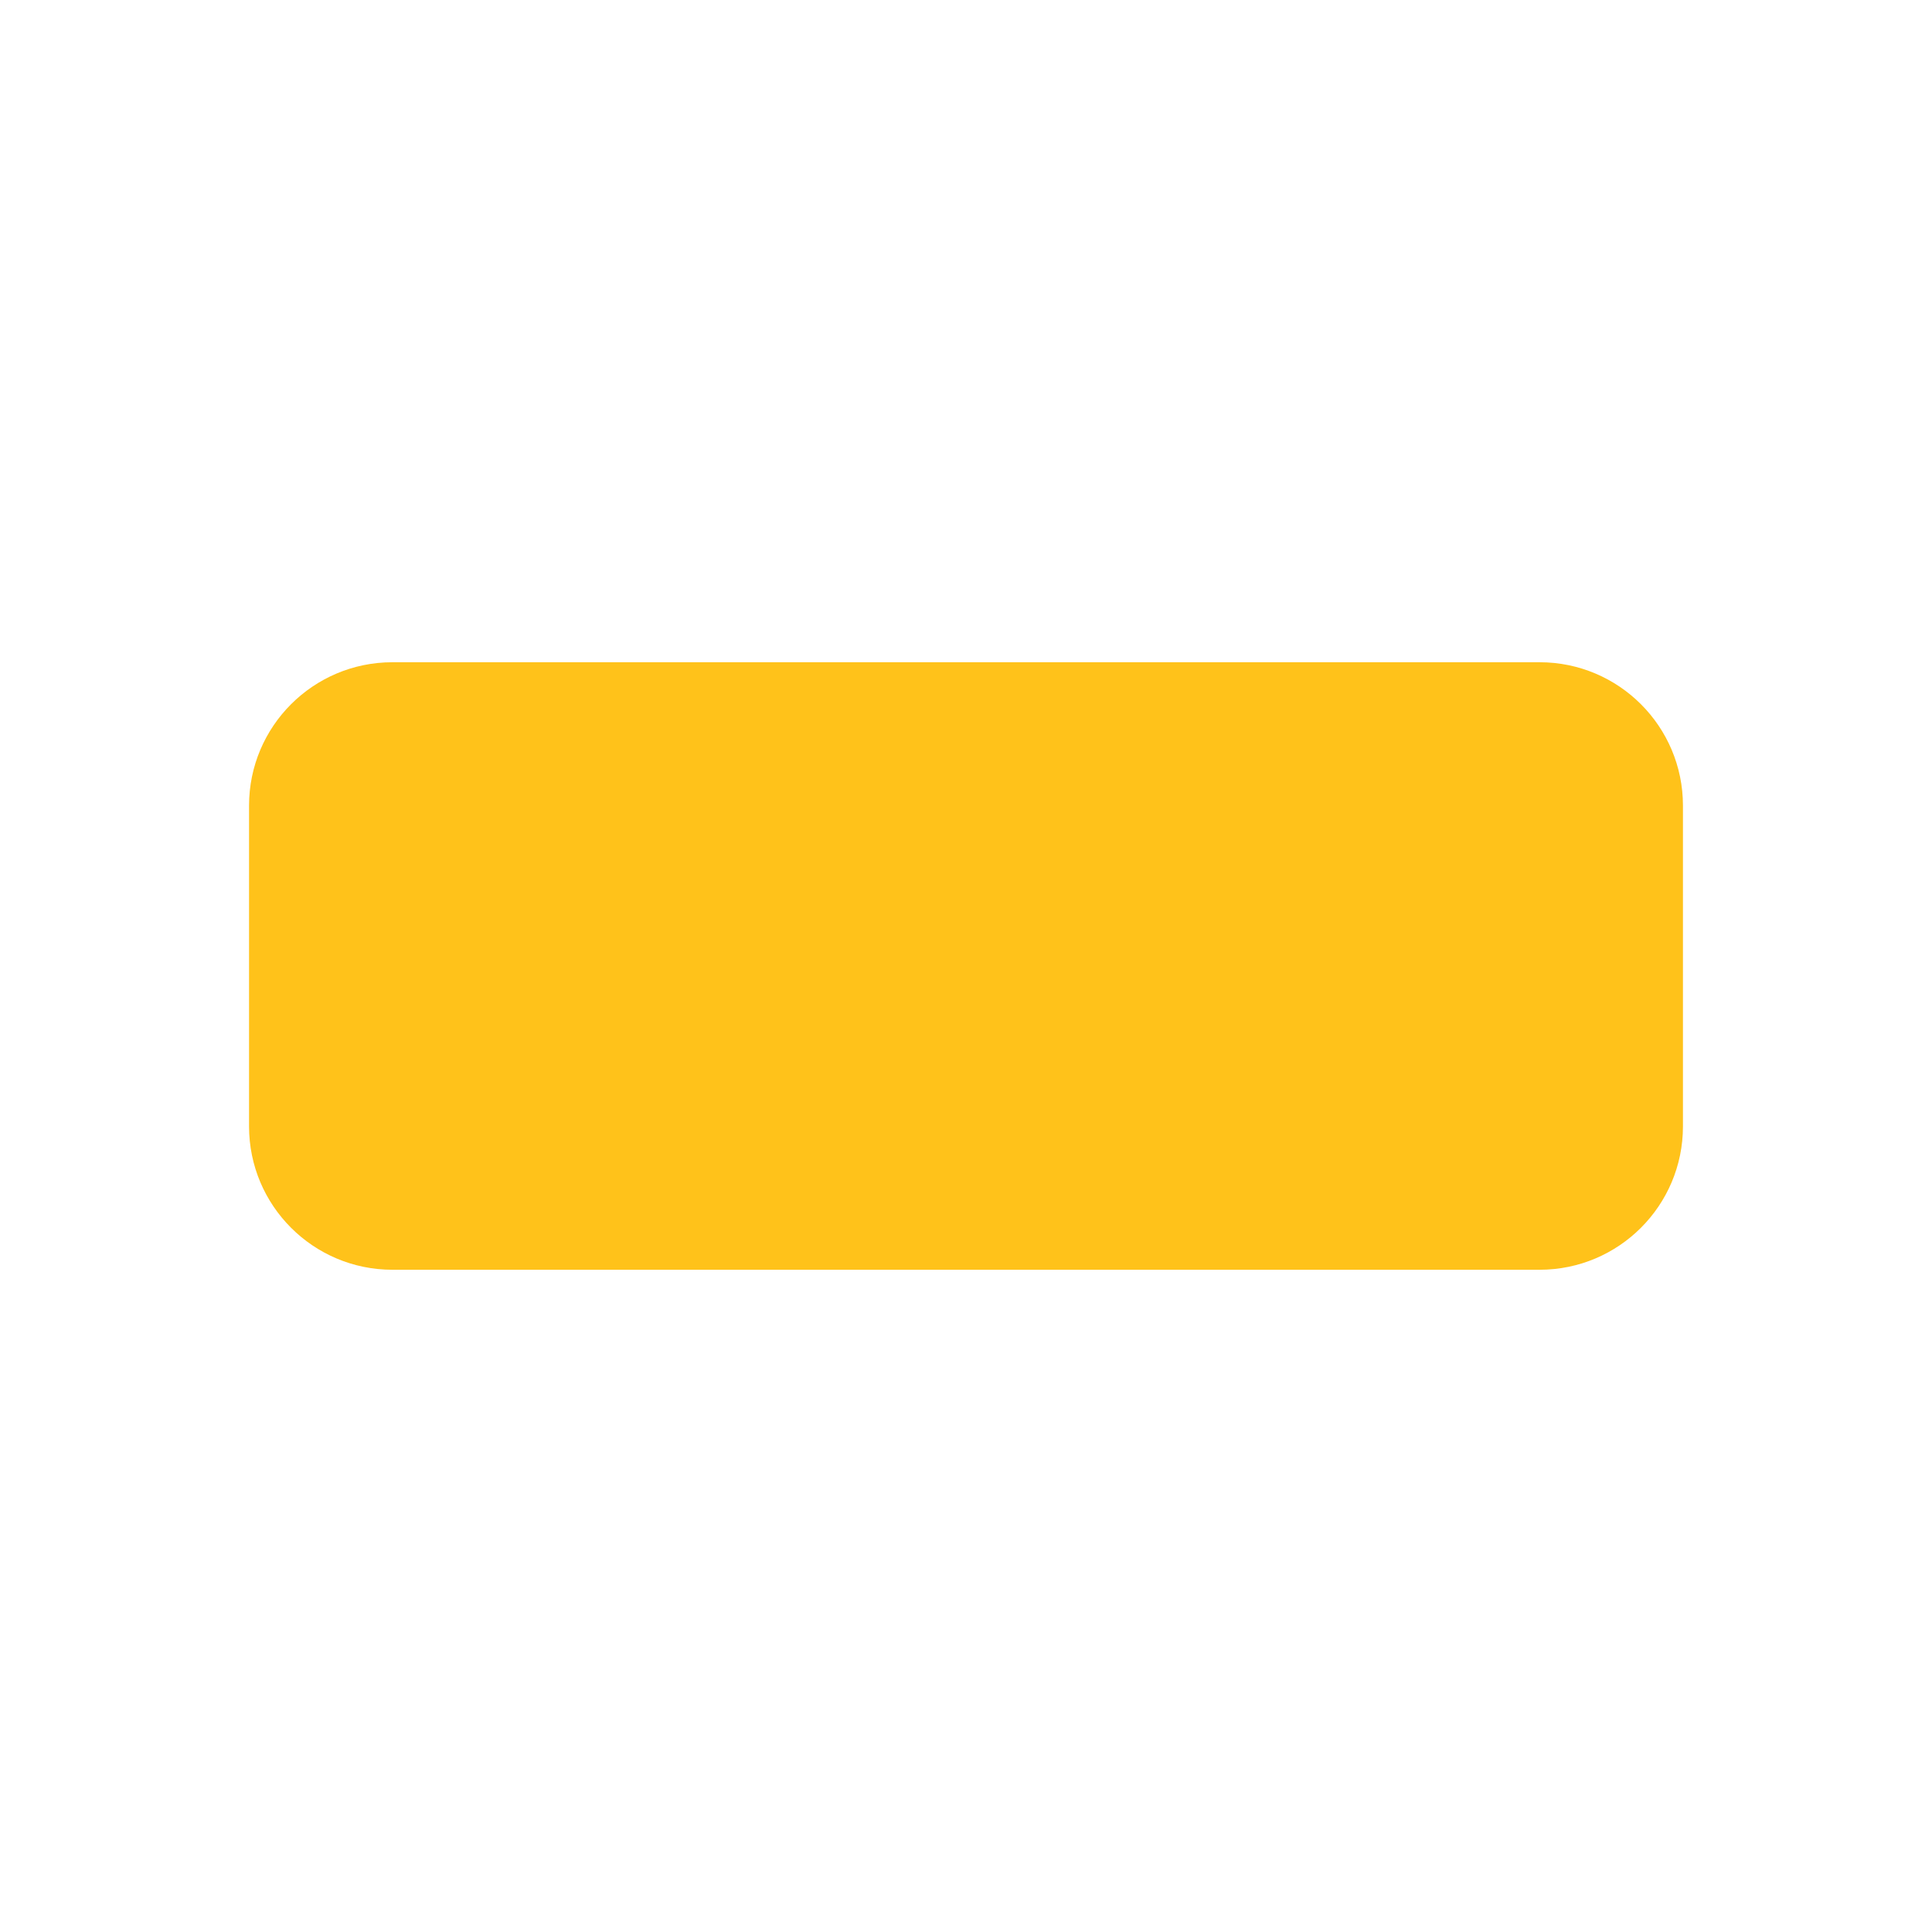
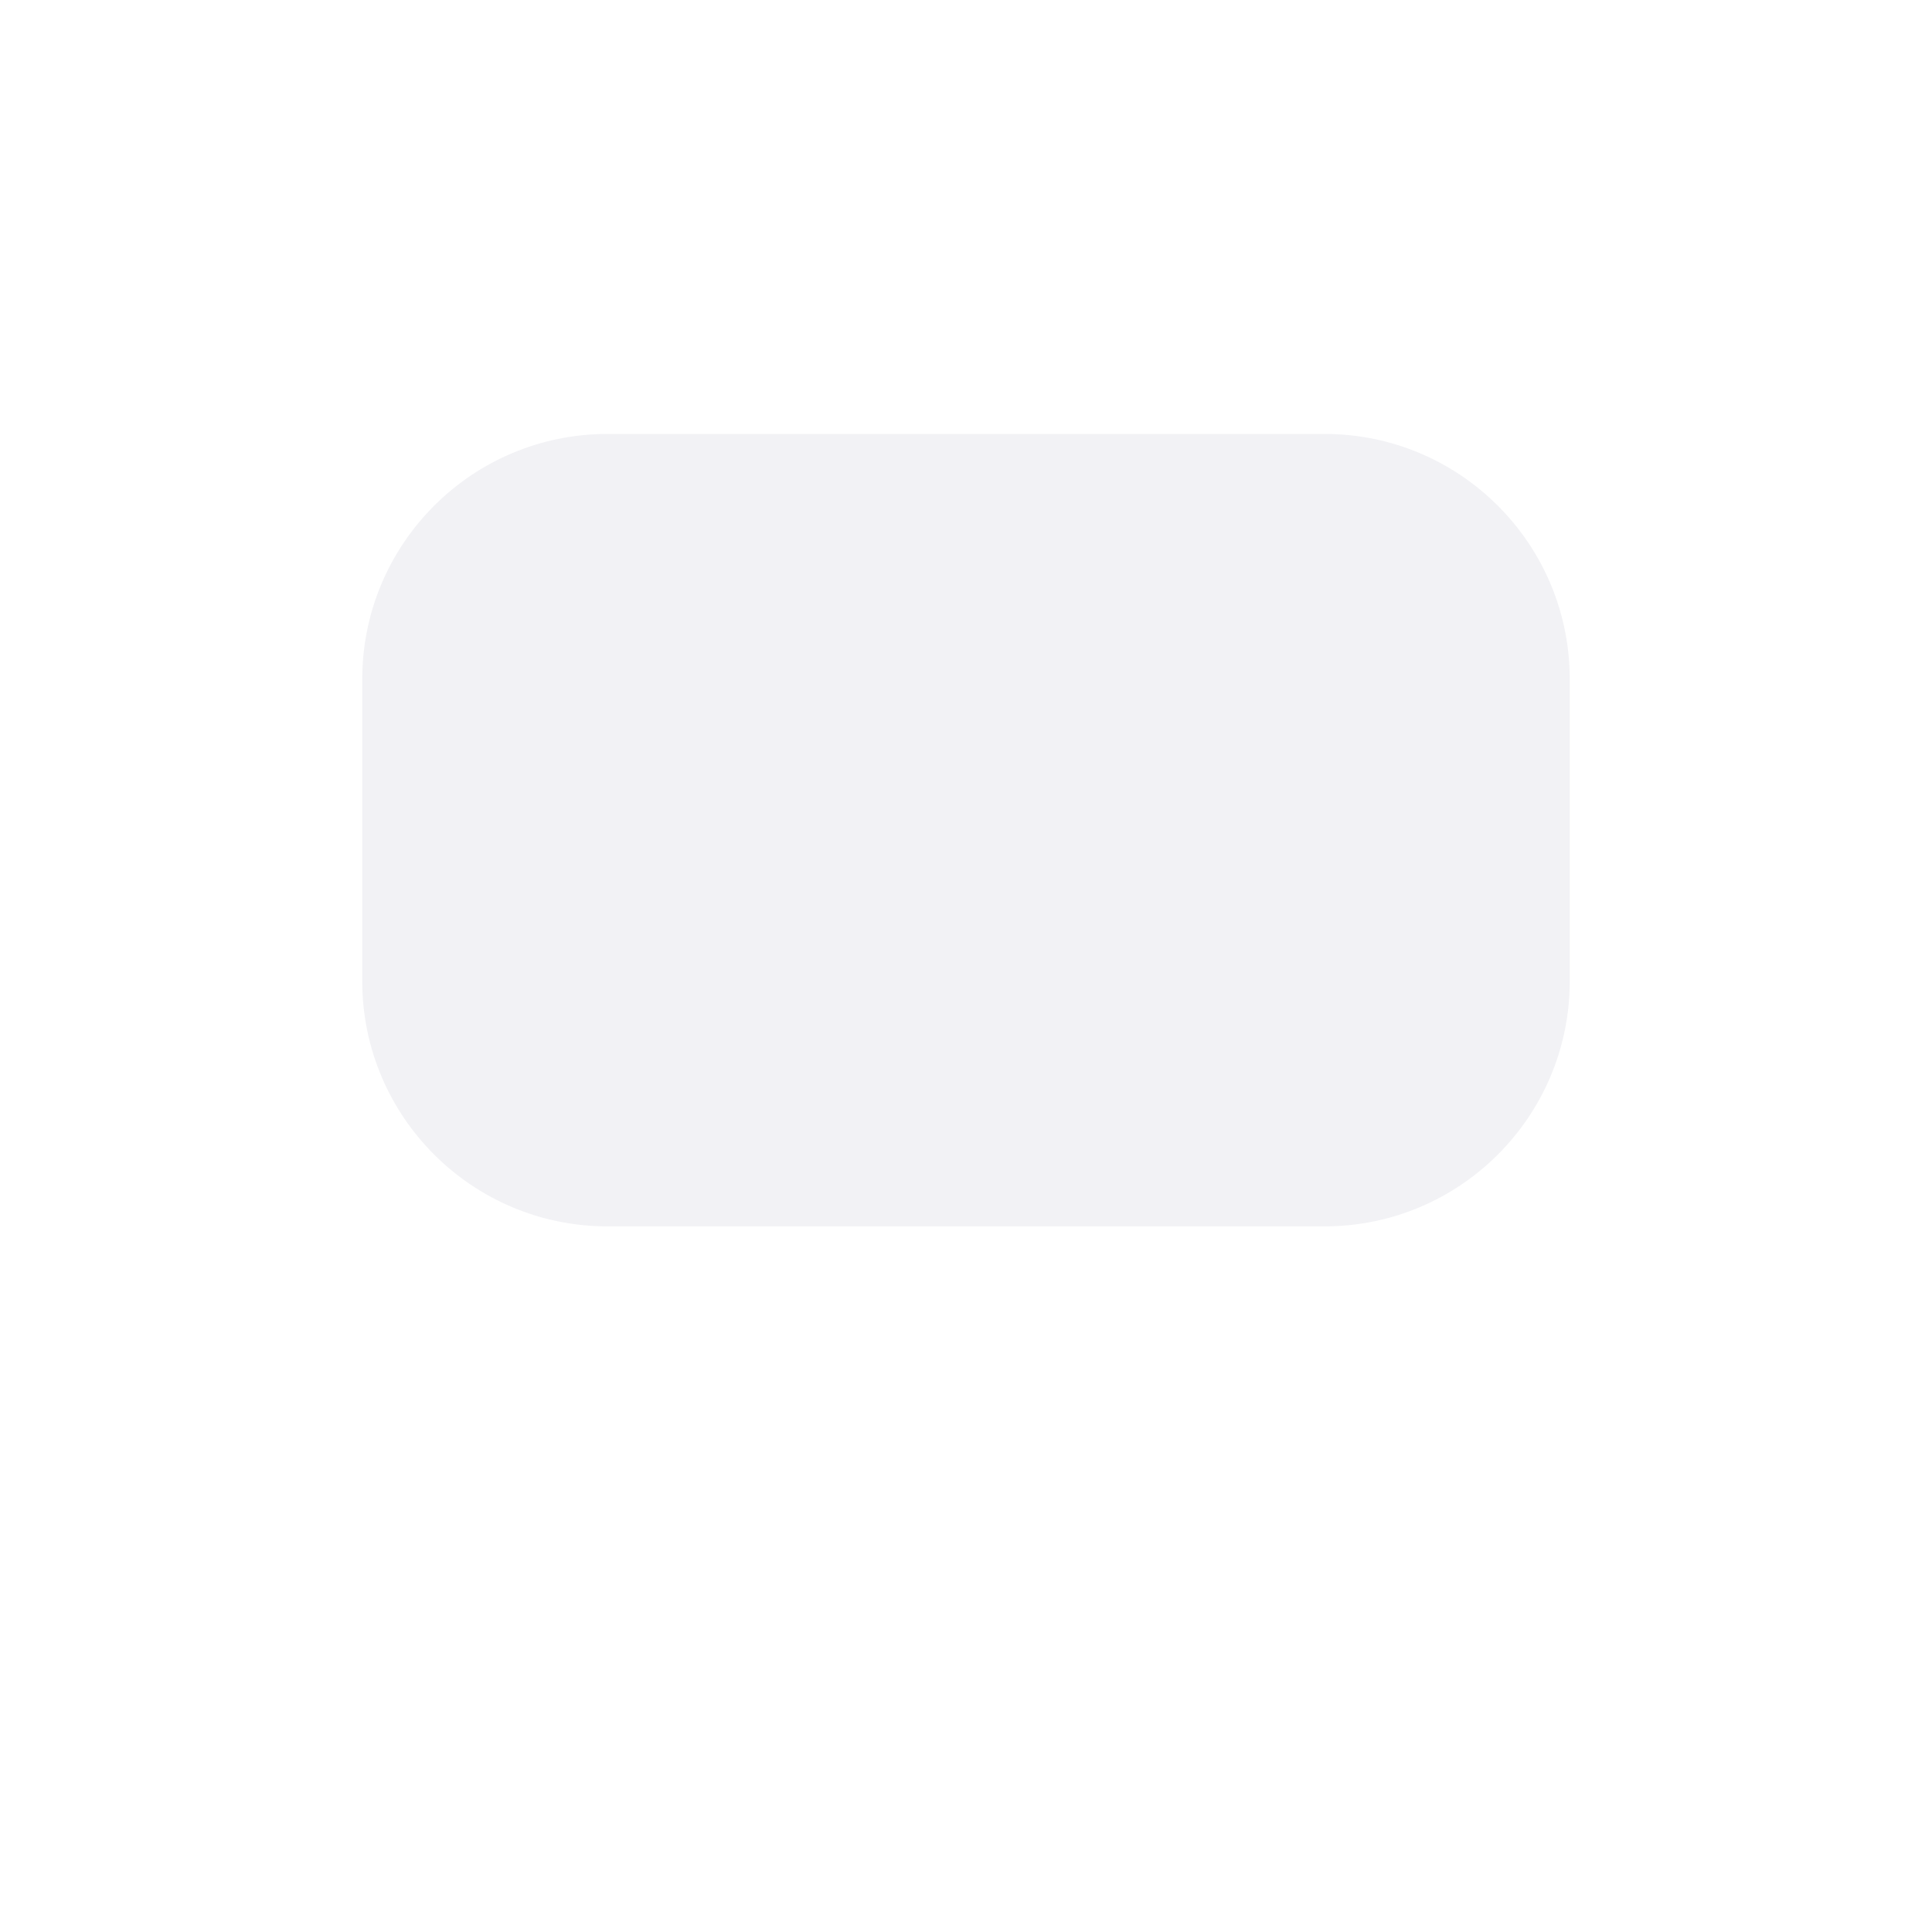
<svg xmlns="http://www.w3.org/2000/svg" width="1024" height="1024" viewBox="0 0 1024 1024">
-   <rect x="132" y="351" width="760" height="322" rx="76" fill="#FFC21A" />
+   <rect x="192" y="230" width="640" height="420" rx="130" fill="#F2F2F5" />
</svg>
